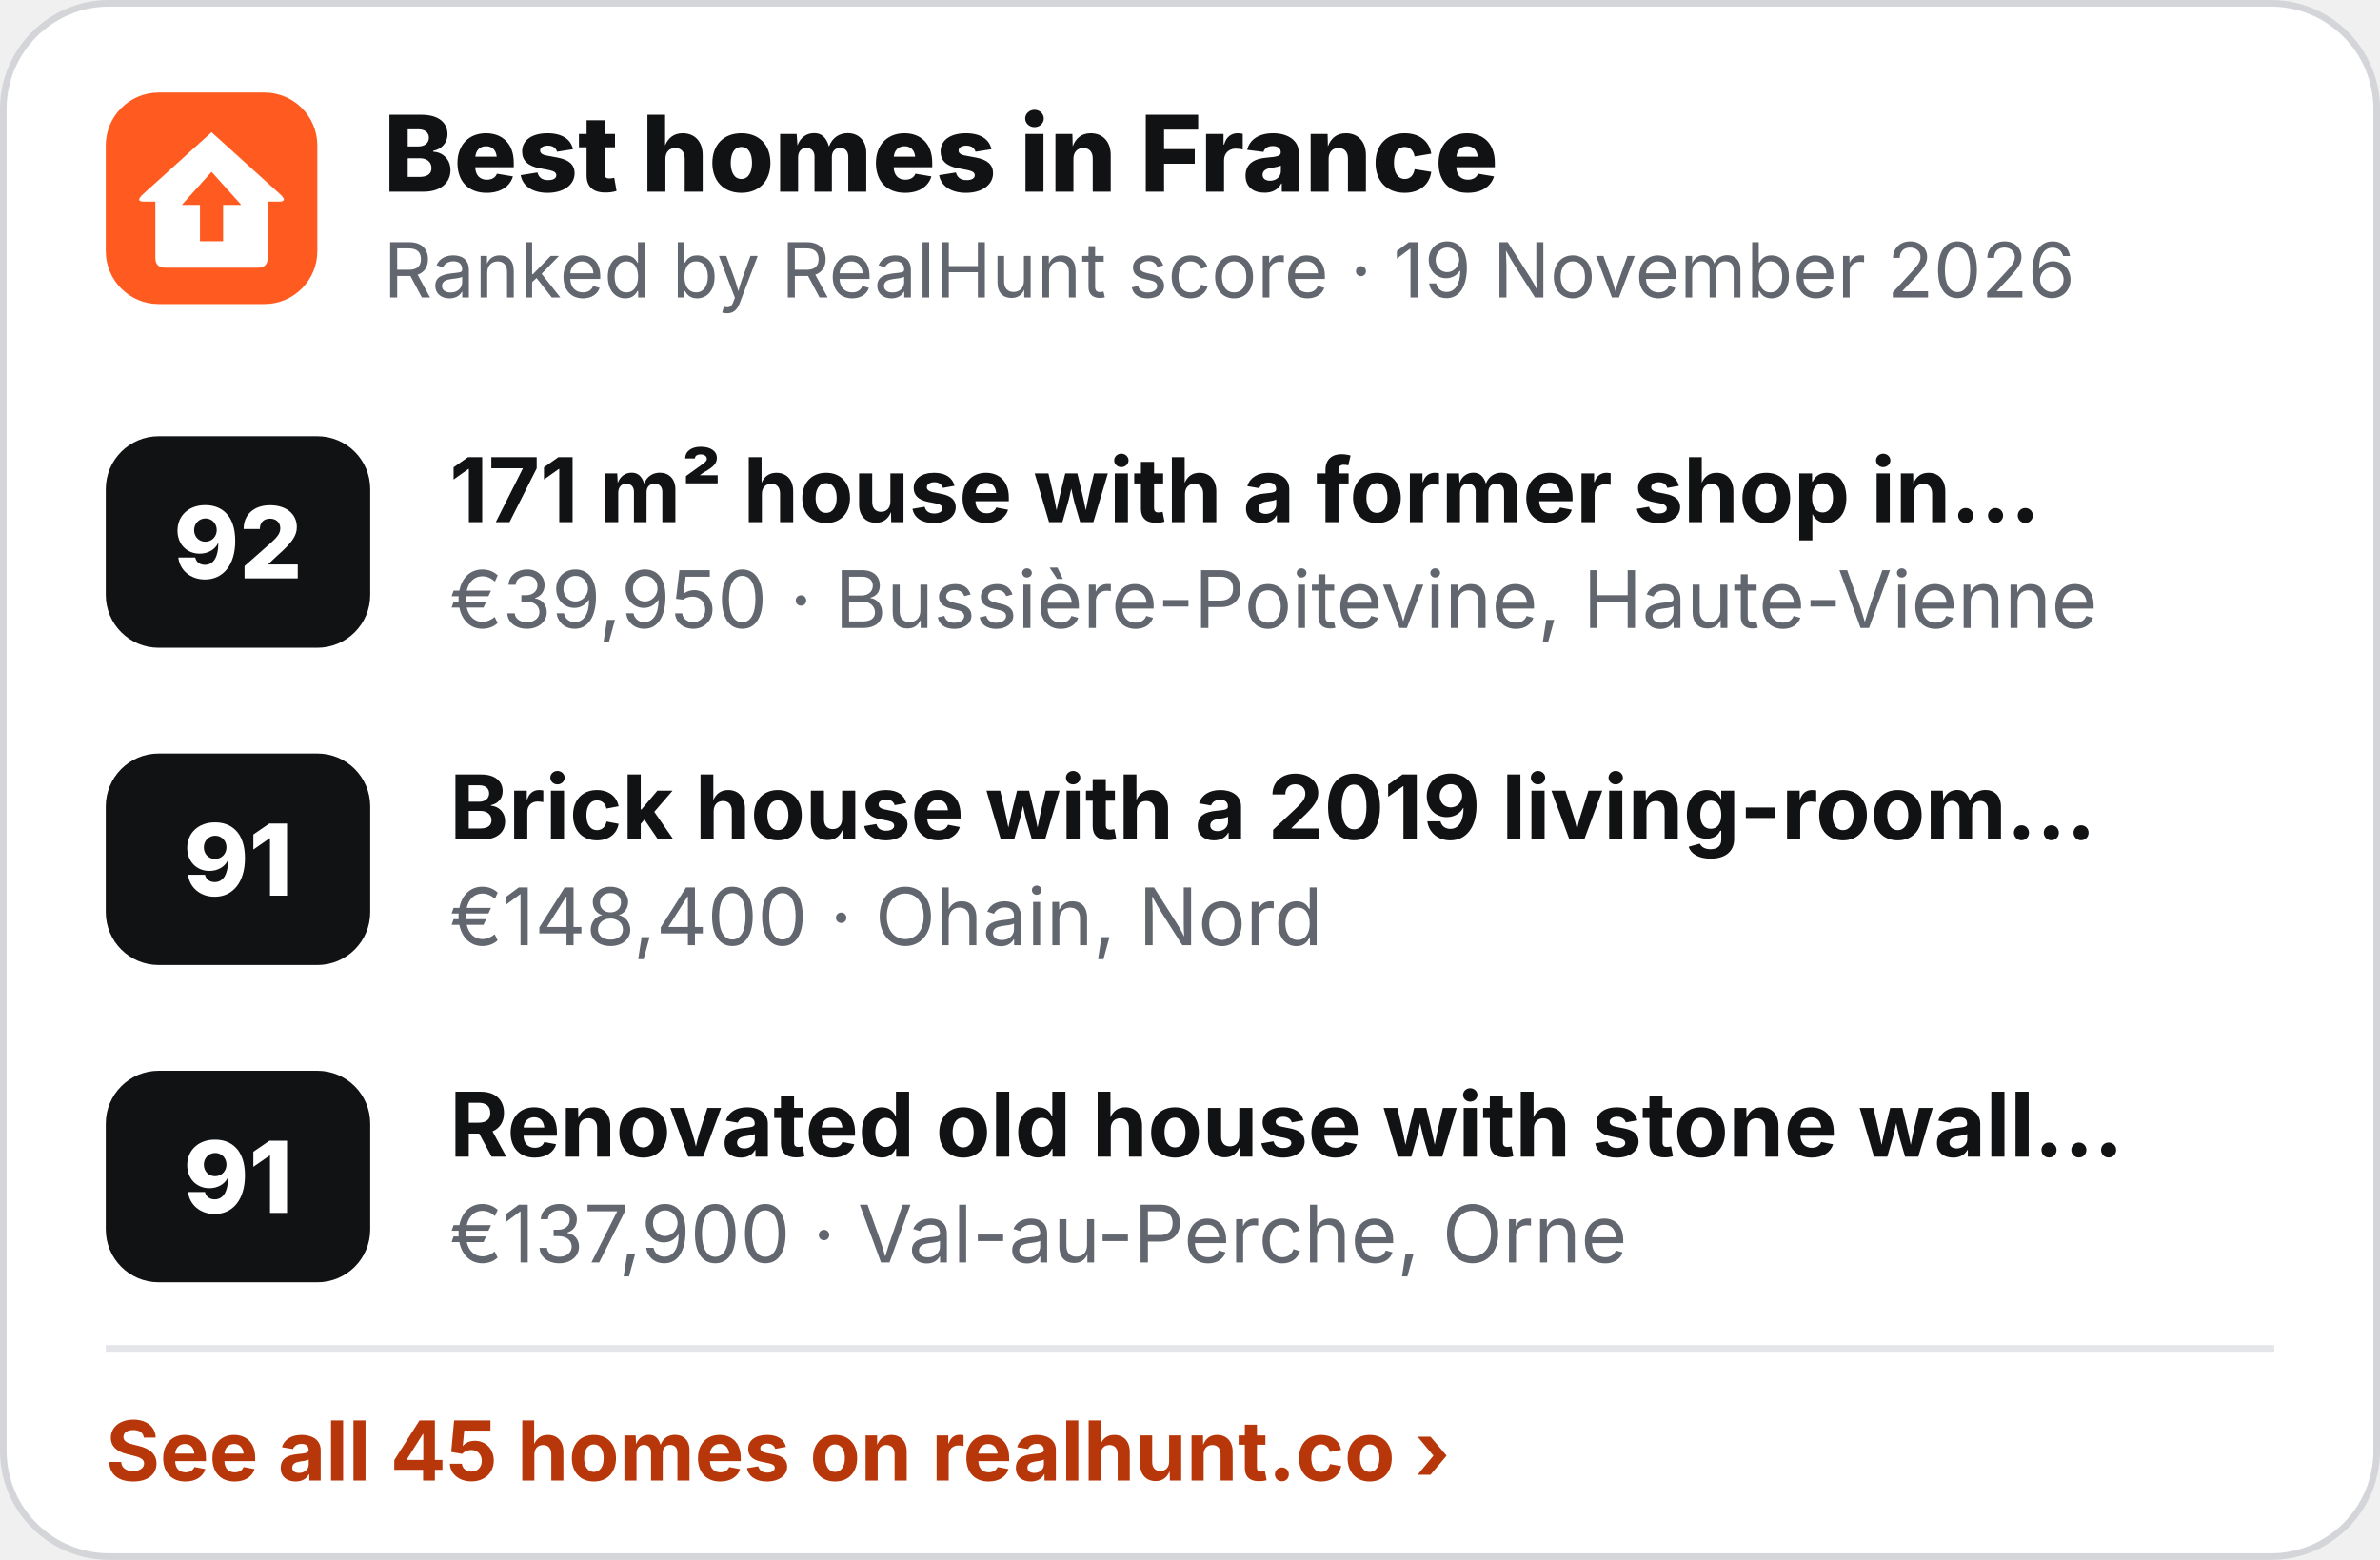
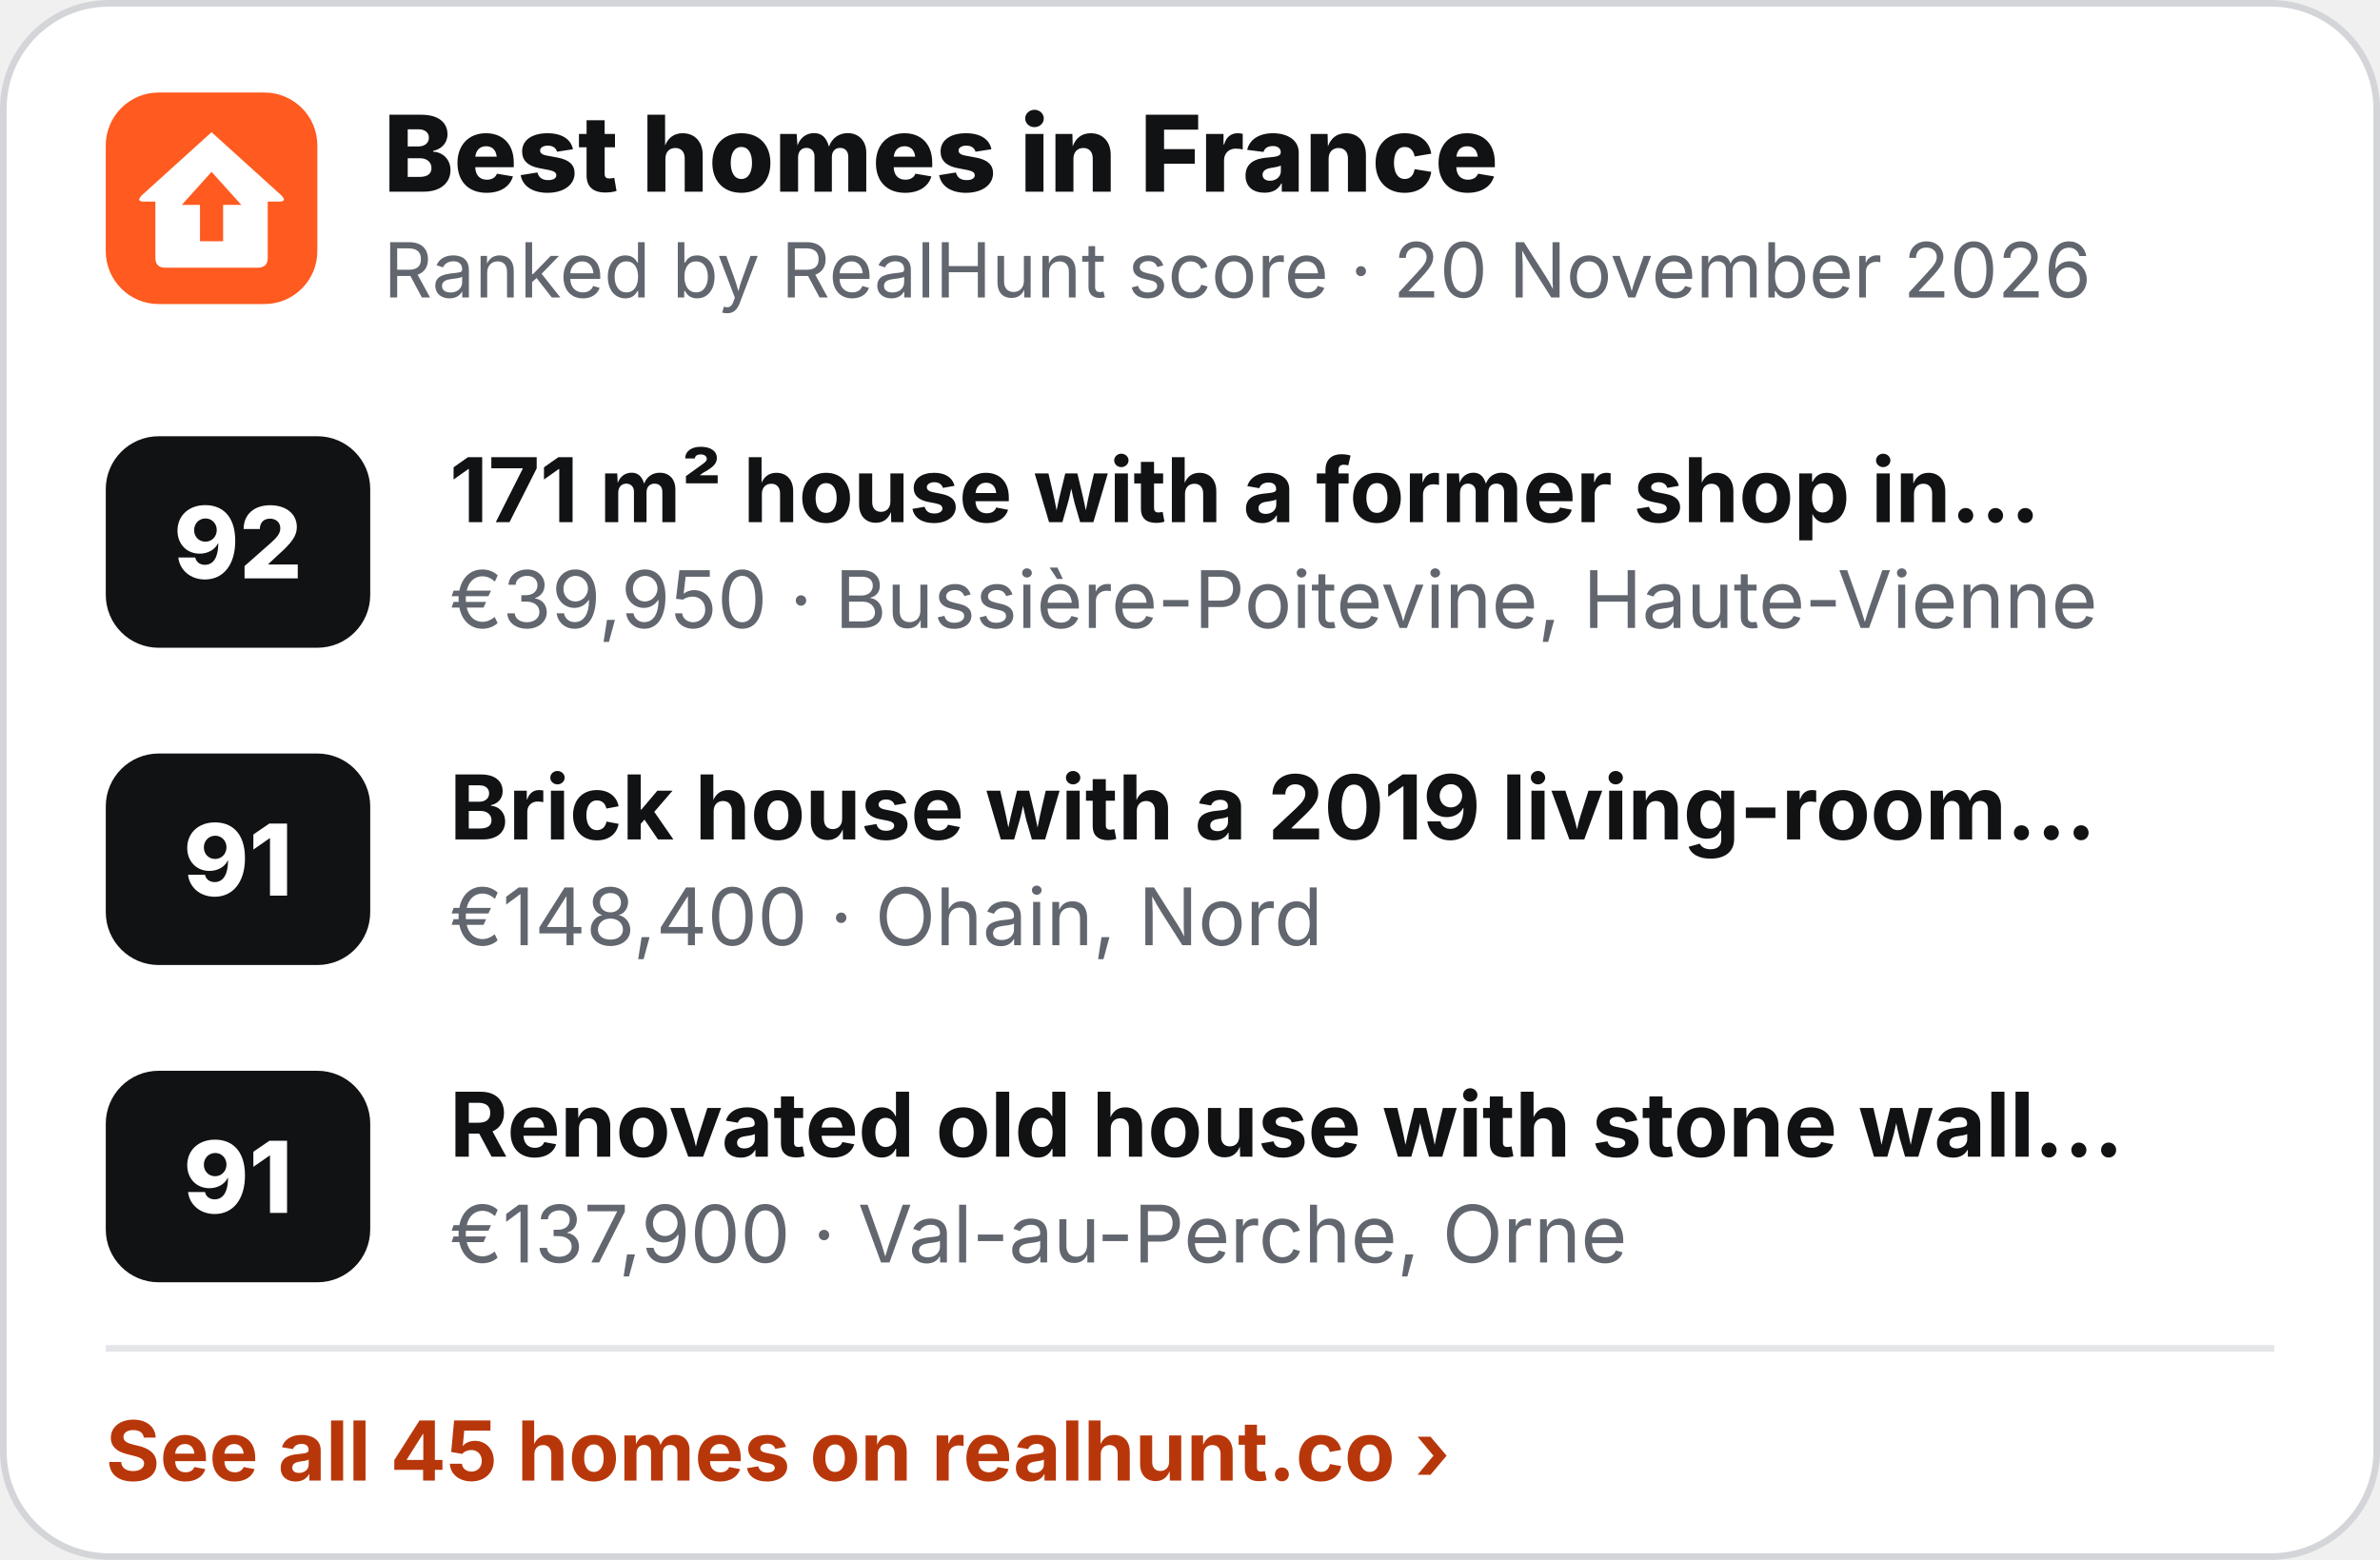
<svg xmlns="http://www.w3.org/2000/svg" width="360" height="236" viewBox="0 0 360 236" role="img" aria-label="Best homes in France">
  <rect x=".5" y=".5" width="359" height="235" rx="16" fill="#fff" stroke="#D3D5D9" />
  <g transform="translate(16 14) scale(.5)">
    <rect width="64" height="64" rx="16" fill="#FF5A1F" />
    <path d="M32 12 L53 31 Q55 33 52.5 33 L49 33 L49 50 Q49 53 46 53 L18 53 Q15 53 15 50 L15 33 L11.5 33 Q9 33 11 31 Z" fill="#fff" />
    <path d="M32 24 L41 34 L35.5 34 L35.5 45 L28.5 45 L28.5 34 L23 34 Z" fill="#FF5A1F" />
  </g>
  <text x="58" y="29" font-family="Inter,'Segoe UI',Helvetica,Arial,sans-serif" font-size="16" font-weight="800" fill="#111214">Best homes in France</text>
-   <text x="58" y="45" font-family="Inter,'Segoe UI',Helvetica,Arial,sans-serif" font-size="11.5" fill="#62666E">Ranked by RealHunt score · 19 November 2026</text>
+   <text x="58" y="45" font-family="Inter,'Segoe UI',Helvetica,Arial,sans-serif" font-size="11.5" fill="#62666E">Ranked by RealHunt score · 20 November 2026</text>
  <rect x="16" y="66" width="40" height="32" rx="8" fill="#111214" />
  <text x="36" y="87.5" text-anchor="middle" font-family="Inter,'Segoe UI',Helvetica,Arial,sans-serif" font-size="15" font-weight="800" fill="#fff">92</text>
  <text x="68" y="79" font-family="Inter,'Segoe UI',Helvetica,Arial,sans-serif" font-size="13.5" font-weight="700" fill="#111214">171 m² house with a former shop in…</text>
  <text x="68" y="95" font-family="Inter,'Segoe UI',Helvetica,Arial,sans-serif" font-size="12" fill="#62666E">€39,950 · Bussière-Poitevine, Haute-Vienne</text>
  <rect x="16" y="114" width="40" height="32" rx="8" fill="#111214" />
  <text x="36" y="135.5" text-anchor="middle" font-family="Inter,'Segoe UI',Helvetica,Arial,sans-serif" font-size="15" font-weight="800" fill="#fff">91</text>
  <text x="68" y="127" font-family="Inter,'Segoe UI',Helvetica,Arial,sans-serif" font-size="13.5" font-weight="700" fill="#111214">Brick house with a 2019 living-room…</text>
  <text x="68" y="143" font-family="Inter,'Segoe UI',Helvetica,Arial,sans-serif" font-size="12" fill="#62666E">€148,400 · Ohain, Nord</text>
  <rect x="16" y="162" width="40" height="32" rx="8" fill="#111214" />
  <text x="36" y="183.5" text-anchor="middle" font-family="Inter,'Segoe UI',Helvetica,Arial,sans-serif" font-size="15" font-weight="800" fill="#fff">91</text>
  <text x="68" y="175" font-family="Inter,'Segoe UI',Helvetica,Arial,sans-serif" font-size="13.5" font-weight="700" fill="#111214">Renovated old house with stone wall…</text>
  <text x="68" y="191" font-family="Inter,'Segoe UI',Helvetica,Arial,sans-serif" font-size="12" fill="#62666E">€137,900 · Val-au-Perche, Orne</text>
  <line x1="16" y1="204" x2="344" y2="204" stroke="#E4E5E8" />
  <text x="16" y="224" font-family="Inter,'Segoe UI',Helvetica,Arial,sans-serif" font-size="12.5" font-weight="700" fill="#B8370A">See all 45 homes on realhunt.co ›</text>
</svg>
